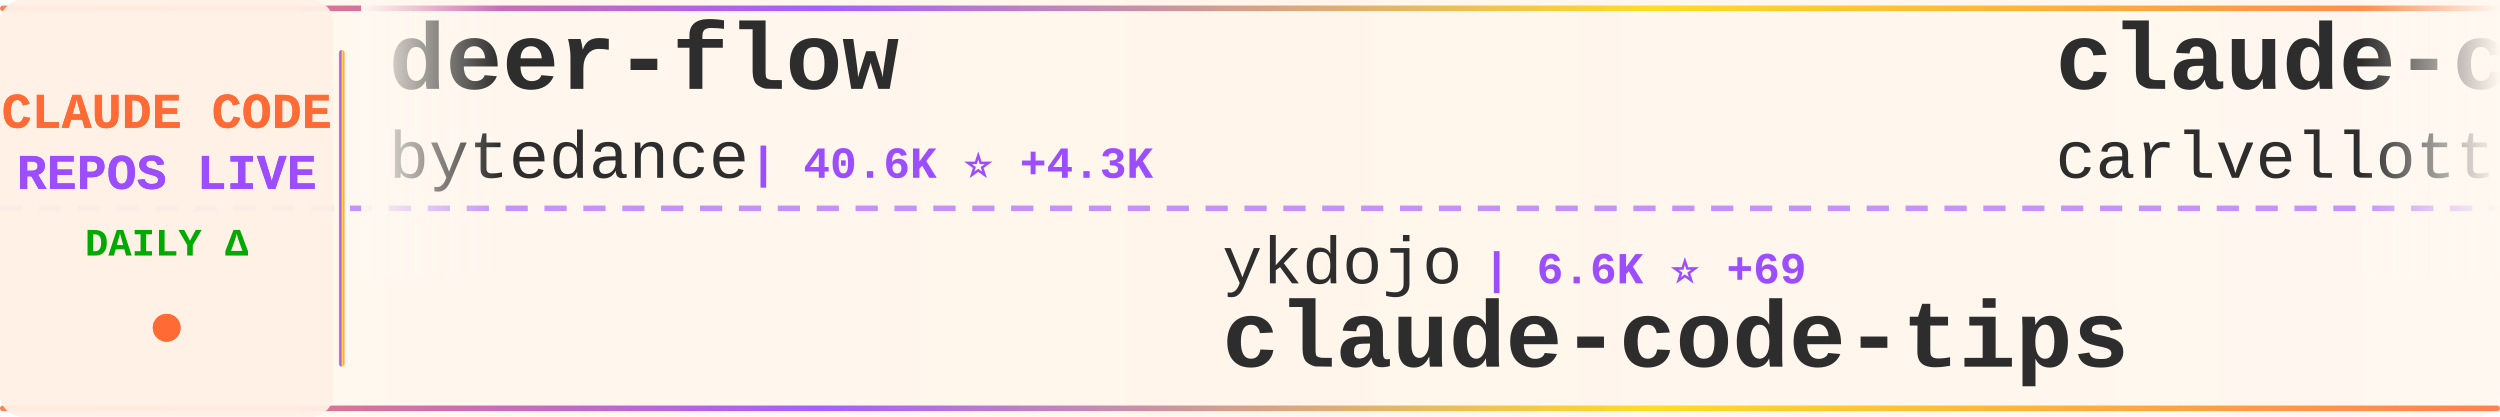
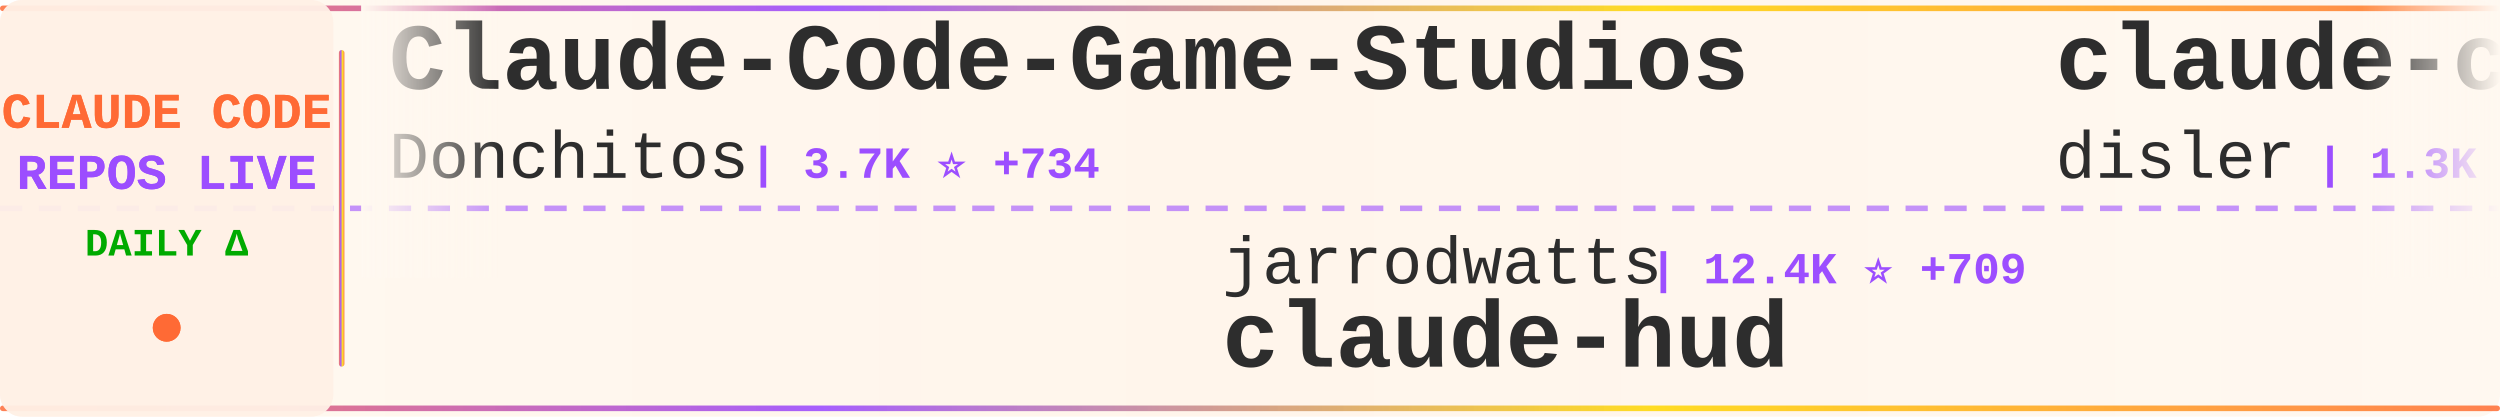
<svg xmlns="http://www.w3.org/2000/svg" width="900" height="150">
  <defs>
    <linearGradient id="tickerBg" x1="0%" y1="0%" x2="100%" y2="0%">
      <stop offset="0%" style="stop-color:#fff8f0;stop-opacity:0.98" />
      <stop offset="50%" style="stop-color:#fff5eb;stop-opacity:1" />
      <stop offset="100%" style="stop-color:#fff8f0;stop-opacity:0.98" />
    </linearGradient>
    <linearGradient id="borderGrad" x1="0%" y1="0%" x2="100%" y2="0%">
      <stop offset="0%" style="stop-color:#FF6B35;stop-opacity:0.85">
        <animate attributeName="stop-opacity" values="0.85;1;0.85" dur="2s" repeatCount="indefinite" />
      </stop>
      <stop offset="33%" style="stop-color:#9C4EFF;stop-opacity:0.9">
        <animate attributeName="stop-opacity" values="0.9;1;0.9" dur="2.2s" repeatCount="indefinite" />
      </stop>
      <stop offset="66%" style="stop-color:#FFD700;stop-opacity:0.85">
        <animate attributeName="stop-opacity" values="0.85;1;0.85" dur="1.8s" repeatCount="indefinite" />
      </stop>
      <stop offset="100%" style="stop-color:#FF6B35;stop-opacity:0.85">
        <animate attributeName="stop-opacity" values="0.85;1;0.85" dur="2s" repeatCount="indefinite" />
      </stop>
    </linearGradient>
    <filter id="textGlow">
      <feGaussianBlur stdDeviation="0.15" result="coloredBlur" />
      <feMerge>
        <feMergeNode in="coloredBlur" />
        <feMergeNode in="SourceGraphic" />
      </feMerge>
    </filter>
    <filter id="metricGlow">
      <feGaussianBlur stdDeviation="0.2" result="coloredBlur" />
      <feMerge>
        <feMergeNode in="coloredBlur" />
        <feMergeNode in="SourceGraphic" />
      </feMerge>
    </filter>
    <linearGradient id="leftFade" x1="0%" y1="0%" x2="100%" y2="0%">
      <stop offset="0%" style="stop-color:#fff8f0;stop-opacity:1" />
      <stop offset="100%" style="stop-color:#fff8f0;stop-opacity:0" />
    </linearGradient>
    <linearGradient id="rightFade" x1="0%" y1="0%" x2="100%" y2="0%">
      <stop offset="0%" style="stop-color:#fff8f0;stop-opacity:0" />
      <stop offset="100%" style="stop-color:#fff8f0;stop-opacity:1" />
    </linearGradient>
  </defs>
  <rect width="900" height="150" fill="url(#tickerBg)" rx="8" />
  <rect x="0" y="2" width="900" height="2" fill="url(#borderGrad)" rx="1" />
  <rect x="0" y="146" width="900" height="2" fill="url(#borderGrad)" rx="1" />
  <line x1="0" y1="75" x2="900" y2="75" stroke="#9C4EFF" stroke-width="2" stroke-dasharray="8 6" opacity="0.6" />
  <rect x="0" y="0" width="120" height="150" fill="#fff0e6" opacity="0.95" rx="8" />
  <text x="60" y="46" font-family="'Courier New', monospace" font-size="18" font-weight="bold" fill="#FF6B35" text-anchor="middle" filter="url(#textGlow)">
    CLAUDE CODE
  </text>
  <text x="60" y="68" font-family="'Courier New', monospace" font-size="18" font-weight="bold" fill="#9C4EFF" text-anchor="middle" filter="url(#textGlow)">
    REPOS LIVE
  </text>
  <text x="60" y="92" font-family="'Courier New', monospace" font-size="14" font-weight="bold" fill="#00aa00" text-anchor="middle">
    DAILY Δ
  </text>
  <circle cx="60" cy="118" r="5" fill="#FF6B35" filter="url(#metricGlow)">
    <animate attributeName="r" values="4;6;4" dur="1.5s" repeatCount="indefinite" />
    <animate attributeName="opacity" values="0.6;1;0.6" dur="1.5s" repeatCount="indefinite" />
  </circle>
  <rect x="122" y="18" width="2" height="114" fill="url(#borderGrad)" rx="1" />
  <clipPath id="tickerClip">
    <rect x="130" y="0" width="770" height="150" />
  </clipPath>
  <g clip-path="url(#tickerClip)">
    <g id="tickerItems">
      <animateTransform attributeName="transform" attributeType="XML" type="translate" from="0 0" to="-3000 0" dur="54s" repeatCount="indefinite" />
      <g transform="translate(0, 0)">
-         <text x="140" y="32" font-family="'Courier New', monospace" font-size="34" font-weight="bold" fill="#2d2d2d">deer-flow</text>
-         <text x="140" y="64" font-family="'Courier New', monospace" font-size="24" font-weight="normal" fill="#2d2d2d" opacity="1.0">bytedance</text>
-         <text x="270" y="64" font-family="'Courier New', monospace" font-size="16" font-weight="bold" fill="#9C4EFF"> | 40.6K ⭐ +4.3K</text>
+         <text x="140" y="32" font-family="'Courier New', monospace" font-size="34" font-weight="bold" fill="#2d2d2d">Claude-Code-Game-Studios</text>
+         <text x="140" y="64" font-family="'Courier New', monospace" font-size="24" font-weight="normal" fill="#2d2d2d" opacity="1.0">Donchitos</text>
+         <text x="270" y="64" font-family="'Courier New', monospace" font-size="16" font-weight="bold" fill="#9C4EFF"> | 3.7K ⭐ +734</text>
      </g>
      <g transform="translate(300, 0)">
-         <text x="140" y="102" font-family="'Courier New', monospace" font-size="24" font-weight="normal" fill="#2d2d2d" opacity="1.0">ykdojo</text>
-         <text x="234" y="102" font-family="'Courier New', monospace" font-size="16" font-weight="bold" fill="#9C4EFF"> | 6.6K ⭐ +69</text>
-         <text x="140" y="132" font-family="'Courier New', monospace" font-size="34" font-weight="bold" fill="#2d2d2d">claude-code-tips</text>
+         <text x="140" y="102" font-family="'Courier New', monospace" font-size="24" font-weight="normal" fill="#2d2d2d" opacity="1.0">jarrodwatts</text>
+         <text x="294" y="102" font-family="'Courier New', monospace" font-size="16" font-weight="bold" fill="#9C4EFF"> | 12.4K ⭐ +709</text>
+         <text x="140" y="132" font-family="'Courier New', monospace" font-size="34" font-weight="bold" fill="#2d2d2d">claude-hud</text>
      </g>
      <g transform="translate(600, 0)">
-         <text x="140" y="32" font-family="'Courier New', monospace" font-size="34" font-weight="bold" fill="#2d2d2d">claude-code-pm-course</text>
-         <text x="140" y="64" font-family="'Courier New', monospace" font-size="24" font-weight="normal" fill="#2d2d2d" opacity="1.0">carlvellotti</text>
-         <text x="306" y="64" font-family="'Courier New', monospace" font-size="16" font-weight="bold" fill="#9C4EFF"> | 1.7K ⭐ +8</text>
+         <text x="140" y="32" font-family="'Courier New', monospace" font-size="34" font-weight="bold" fill="#2d2d2d">claude-code-hooks-multi-...</text>
+         <text x="140" y="64" font-family="'Courier New', monospace" font-size="24" font-weight="normal" fill="#2d2d2d" opacity="1.0">disler</text>
+         <text x="234" y="64" font-family="'Courier New', monospace" font-size="16" font-weight="bold" fill="#9C4EFF"> | 1.3K ⭐ +5</text>
      </g>
      <g transform="translate(900, 0)">
-         <text x="140" y="102" font-family="'Courier New', monospace" font-size="24" font-weight="normal" fill="#2d2d2d" opacity="1.0">Yuyz0112</text>
-         <text x="258" y="102" font-family="'Courier New', monospace" font-size="16" font-weight="bold" fill="#9C4EFF"> | 2.2K ⭐ +8</text>
-         <text x="140" y="132" font-family="'Courier New', monospace" font-size="34" font-weight="bold" fill="#2d2d2d">claude-code-reverse</text>
+         <text x="140" y="102" font-family="'Courier New', monospace" font-size="24" font-weight="normal" fill="#2d2d2d" opacity="1.0">bfly123</text>
+         <text x="246" y="102" font-family="'Courier New', monospace" font-size="16" font-weight="bold" fill="#9C4EFF"> | 1.8K ⭐ +59</text>
+         <text x="140" y="132" font-family="'Courier New', monospace" font-size="34" font-weight="bold" fill="#2d2d2d">claude_code_bridge</text>
      </g>
      <g transform="translate(1200, 0)">
-         <text x="140" y="32" font-family="'Courier New', monospace" font-size="34" font-weight="bold" fill="#2d2d2d">opcode</text>
-         <text x="140" y="64" font-family="'Courier New', monospace" font-size="24" font-weight="normal" fill="#2d2d2d" opacity="1.0">winfunc</text>
-         <text x="246" y="64" font-family="'Courier New', monospace" font-size="16" font-weight="bold" fill="#9C4EFF"> | 21.1K ⭐ +26</text>
+         <text x="140" y="32" font-family="'Courier New', monospace" font-size="34" font-weight="bold" fill="#2d2d2d">learn-claude-code</text>
+         <text x="140" y="64" font-family="'Courier New', monospace" font-size="24" font-weight="normal" fill="#2d2d2d" opacity="1.0">shareAI-lab</text>
+         <text x="294" y="64" font-family="'Courier New', monospace" font-size="16" font-weight="bold" fill="#9C4EFF"> | 37.7K ⭐ +1.1K</text>
      </g>
      <g transform="translate(1500, 0)">
+         <text x="140" y="102" font-family="'Courier New', monospace" font-size="24" font-weight="normal" fill="#2d2d2d" opacity="1.0">anthropics</text>
+         <text x="282" y="102" font-family="'Courier New', monospace" font-size="16" font-weight="bold" fill="#9C4EFF"> | 5.7K ⭐ +28</text>
+         <text x="140" y="132" font-family="'Courier New', monospace" font-size="34" font-weight="bold" fill="#2d2d2d">claude-agent-sdk-python</text>
+       </g>
+       <g transform="translate(1800, 0)">
+         <text x="140" y="32" font-family="'Courier New', monospace" font-size="34" font-weight="bold" fill="#2d2d2d">claude-code-config</text>
+         <text x="140" y="64" font-family="'Courier New', monospace" font-size="24" font-weight="normal" fill="#2d2d2d" opacity="1.0">trailofbits</text>
+         <text x="294" y="64" font-family="'Courier New', monospace" font-size="16" font-weight="bold" fill="#9C4EFF"> | 1.7K ⭐ +10</text>
+       </g>
+       <g transform="translate(2100, 0)">
+         <text x="140" y="102" font-family="'Courier New', monospace" font-size="24" font-weight="normal" fill="#2d2d2d" opacity="1.0">andrepimenta</text>
+         <text x="306" y="102" font-family="'Courier New', monospace" font-size="16" font-weight="bold" fill="#9C4EFF"> | 1.0K ⭐</text>
+         <text x="140" y="132" font-family="'Courier New', monospace" font-size="34" font-weight="bold" fill="#2d2d2d">claude-code-chat</text>
+       </g>
+       <g transform="translate(2400, 0)">
+         <text x="140" y="32" font-family="'Courier New', monospace" font-size="34" font-weight="bold" fill="#2d2d2d">claude-code-my-workflow</text>
+         <text x="140" y="64" font-family="'Courier New', monospace" font-size="24" font-weight="normal" fill="#2d2d2d" opacity="1.0">pedrohcgs</text>
+         <text x="270" y="64" font-family="'Courier New', monospace" font-size="16" font-weight="bold" fill="#9C4EFF"> | 749 ⭐ +15</text>
+       </g>
+       <g transform="translate(2700, 0)">
+         <text x="140" y="102" font-family="'Courier New', monospace" font-size="24" font-weight="normal" fill="#2d2d2d" opacity="1.0">qwibitai</text>
+         <text x="258" y="102" font-family="'Courier New', monospace" font-size="16" font-weight="bold" fill="#9C4EFF"> | 25.2K ⭐ +212</text>
+         <text x="140" y="132" font-family="'Courier New', monospace" font-size="34" font-weight="bold" fill="#2d2d2d">nanoclaw</text>
+       </g>
+       <g transform="translate(3000, 0)">
+         <text x="140" y="32" font-family="'Courier New', monospace" font-size="34" font-weight="bold" fill="#2d2d2d">Claude-Code-Game-Studios</text>
+         <text x="140" y="64" font-family="'Courier New', monospace" font-size="24" font-weight="normal" fill="#2d2d2d" opacity="1.0">Donchitos</text>
+         <text x="270" y="64" font-family="'Courier New', monospace" font-size="16" font-weight="bold" fill="#9C4EFF"> | 3.7K ⭐ +734</text>
+       </g>
+       <g transform="translate(3300, 0)">
        <text x="140" y="102" font-family="'Courier New', monospace" font-size="24" font-weight="normal" fill="#2d2d2d" opacity="1.0">jarrodwatts</text>
-         <text x="294" y="102" font-family="'Courier New', monospace" font-size="16" font-weight="bold" fill="#9C4EFF"> | 12.2K ⭐ +729</text>
+         <text x="294" y="102" font-family="'Courier New', monospace" font-size="16" font-weight="bold" fill="#9C4EFF"> | 12.4K ⭐ +709</text>
        <text x="140" y="132" font-family="'Courier New', monospace" font-size="34" font-weight="bold" fill="#2d2d2d">claude-hud</text>
      </g>
-       <g transform="translate(1800, 0)">
-         <text x="140" y="32" font-family="'Courier New', monospace" font-size="34" font-weight="bold" fill="#2d2d2d">claude-code-router</text>
-         <text x="140" y="64" font-family="'Courier New', monospace" font-size="24" font-weight="normal" fill="#2d2d2d" opacity="1.0">musistudio</text>
-         <text x="282" y="64" font-family="'Courier New', monospace" font-size="16" font-weight="bold" fill="#9C4EFF"> | 30.3K ⭐ +71</text>
-       </g>
-       <g transform="translate(2100, 0)">
-         <text x="140" y="102" font-family="'Courier New', monospace" font-size="24" font-weight="normal" fill="#2d2d2d" opacity="1.0">ComposioHQ</text>
-         <text x="282" y="102" font-family="'Courier New', monospace" font-size="16" font-weight="bold" fill="#9C4EFF"> | 47.3K ⭐ +312</text>
-         <text x="140" y="132" font-family="'Courier New', monospace" font-size="34" font-weight="bold" fill="#2d2d2d">awesome-claude-skills</text>
-       </g>
-       <g transform="translate(2400, 0)">
-         <text x="140" y="32" font-family="'Courier New', monospace" font-size="34" font-weight="bold" fill="#2d2d2d">claude-plugins-official</text>
-         <text x="140" y="64" font-family="'Courier New', monospace" font-size="24" font-weight="normal" fill="#2d2d2d" opacity="1.0">anthropics</text>
-         <text x="282" y="64" font-family="'Courier New', monospace" font-size="16" font-weight="bold" fill="#9C4EFF"> | 14.4K ⭐ +182</text>
-       </g>
-       <g transform="translate(2700, 0)">
-         <text x="140" y="102" font-family="'Courier New', monospace" font-size="24" font-weight="normal" fill="#2d2d2d" opacity="1.0">edmund-io</text>
-         <text x="270" y="102" font-family="'Courier New', monospace" font-size="16" font-weight="bold" fill="#9C4EFF"> | 1.4K ⭐ +2</text>
-         <text x="140" y="132" font-family="'Courier New', monospace" font-size="34" font-weight="bold" fill="#2d2d2d">edmunds-claude-code</text>
-       </g>
-       <g transform="translate(3000, 0)">
-         <text x="140" y="32" font-family="'Courier New', monospace" font-size="34" font-weight="bold" fill="#2d2d2d">deer-flow</text>
-         <text x="140" y="64" font-family="'Courier New', monospace" font-size="24" font-weight="normal" fill="#2d2d2d" opacity="1.0">bytedance</text>
-         <text x="270" y="64" font-family="'Courier New', monospace" font-size="16" font-weight="bold" fill="#9C4EFF"> | 40.6K ⭐ +4.3K</text>
-       </g>
-       <g transform="translate(3300, 0)">
-         <text x="140" y="102" font-family="'Courier New', monospace" font-size="24" font-weight="normal" fill="#2d2d2d" opacity="1.0">ykdojo</text>
-         <text x="234" y="102" font-family="'Courier New', monospace" font-size="16" font-weight="bold" fill="#9C4EFF"> | 6.6K ⭐ +69</text>
-         <text x="140" y="132" font-family="'Courier New', monospace" font-size="34" font-weight="bold" fill="#2d2d2d">claude-code-tips</text>
-       </g>
      <g transform="translate(3600, 0)">
-         <text x="140" y="32" font-family="'Courier New', monospace" font-size="34" font-weight="bold" fill="#2d2d2d">claude-code-pm-course</text>
-         <text x="140" y="64" font-family="'Courier New', monospace" font-size="24" font-weight="normal" fill="#2d2d2d" opacity="1.0">carlvellotti</text>
-         <text x="306" y="64" font-family="'Courier New', monospace" font-size="16" font-weight="bold" fill="#9C4EFF"> | 1.7K ⭐ +8</text>
+         <text x="140" y="32" font-family="'Courier New', monospace" font-size="34" font-weight="bold" fill="#2d2d2d">claude-code-hooks-multi-...</text>
+         <text x="140" y="64" font-family="'Courier New', monospace" font-size="24" font-weight="normal" fill="#2d2d2d" opacity="1.0">disler</text>
+         <text x="234" y="64" font-family="'Courier New', monospace" font-size="16" font-weight="bold" fill="#9C4EFF"> | 1.3K ⭐ +5</text>
      </g>
      <g transform="translate(3900, 0)">
-         <text x="140" y="102" font-family="'Courier New', monospace" font-size="24" font-weight="normal" fill="#2d2d2d" opacity="1.0">Yuyz0112</text>
-         <text x="258" y="102" font-family="'Courier New', monospace" font-size="16" font-weight="bold" fill="#9C4EFF"> | 2.2K ⭐ +8</text>
-         <text x="140" y="132" font-family="'Courier New', monospace" font-size="34" font-weight="bold" fill="#2d2d2d">claude-code-reverse</text>
+         <text x="140" y="102" font-family="'Courier New', monospace" font-size="24" font-weight="normal" fill="#2d2d2d" opacity="1.0">bfly123</text>
+         <text x="246" y="102" font-family="'Courier New', monospace" font-size="16" font-weight="bold" fill="#9C4EFF"> | 1.8K ⭐ +59</text>
+         <text x="140" y="132" font-family="'Courier New', monospace" font-size="34" font-weight="bold" fill="#2d2d2d">claude_code_bridge</text>
      </g>
    </g>
  </g>
  <rect x="130" y="0" width="50" height="100" fill="url(#leftFade)" />
  <rect x="850" y="0" width="50" height="100" fill="url(#rightFade)" />
</svg>
